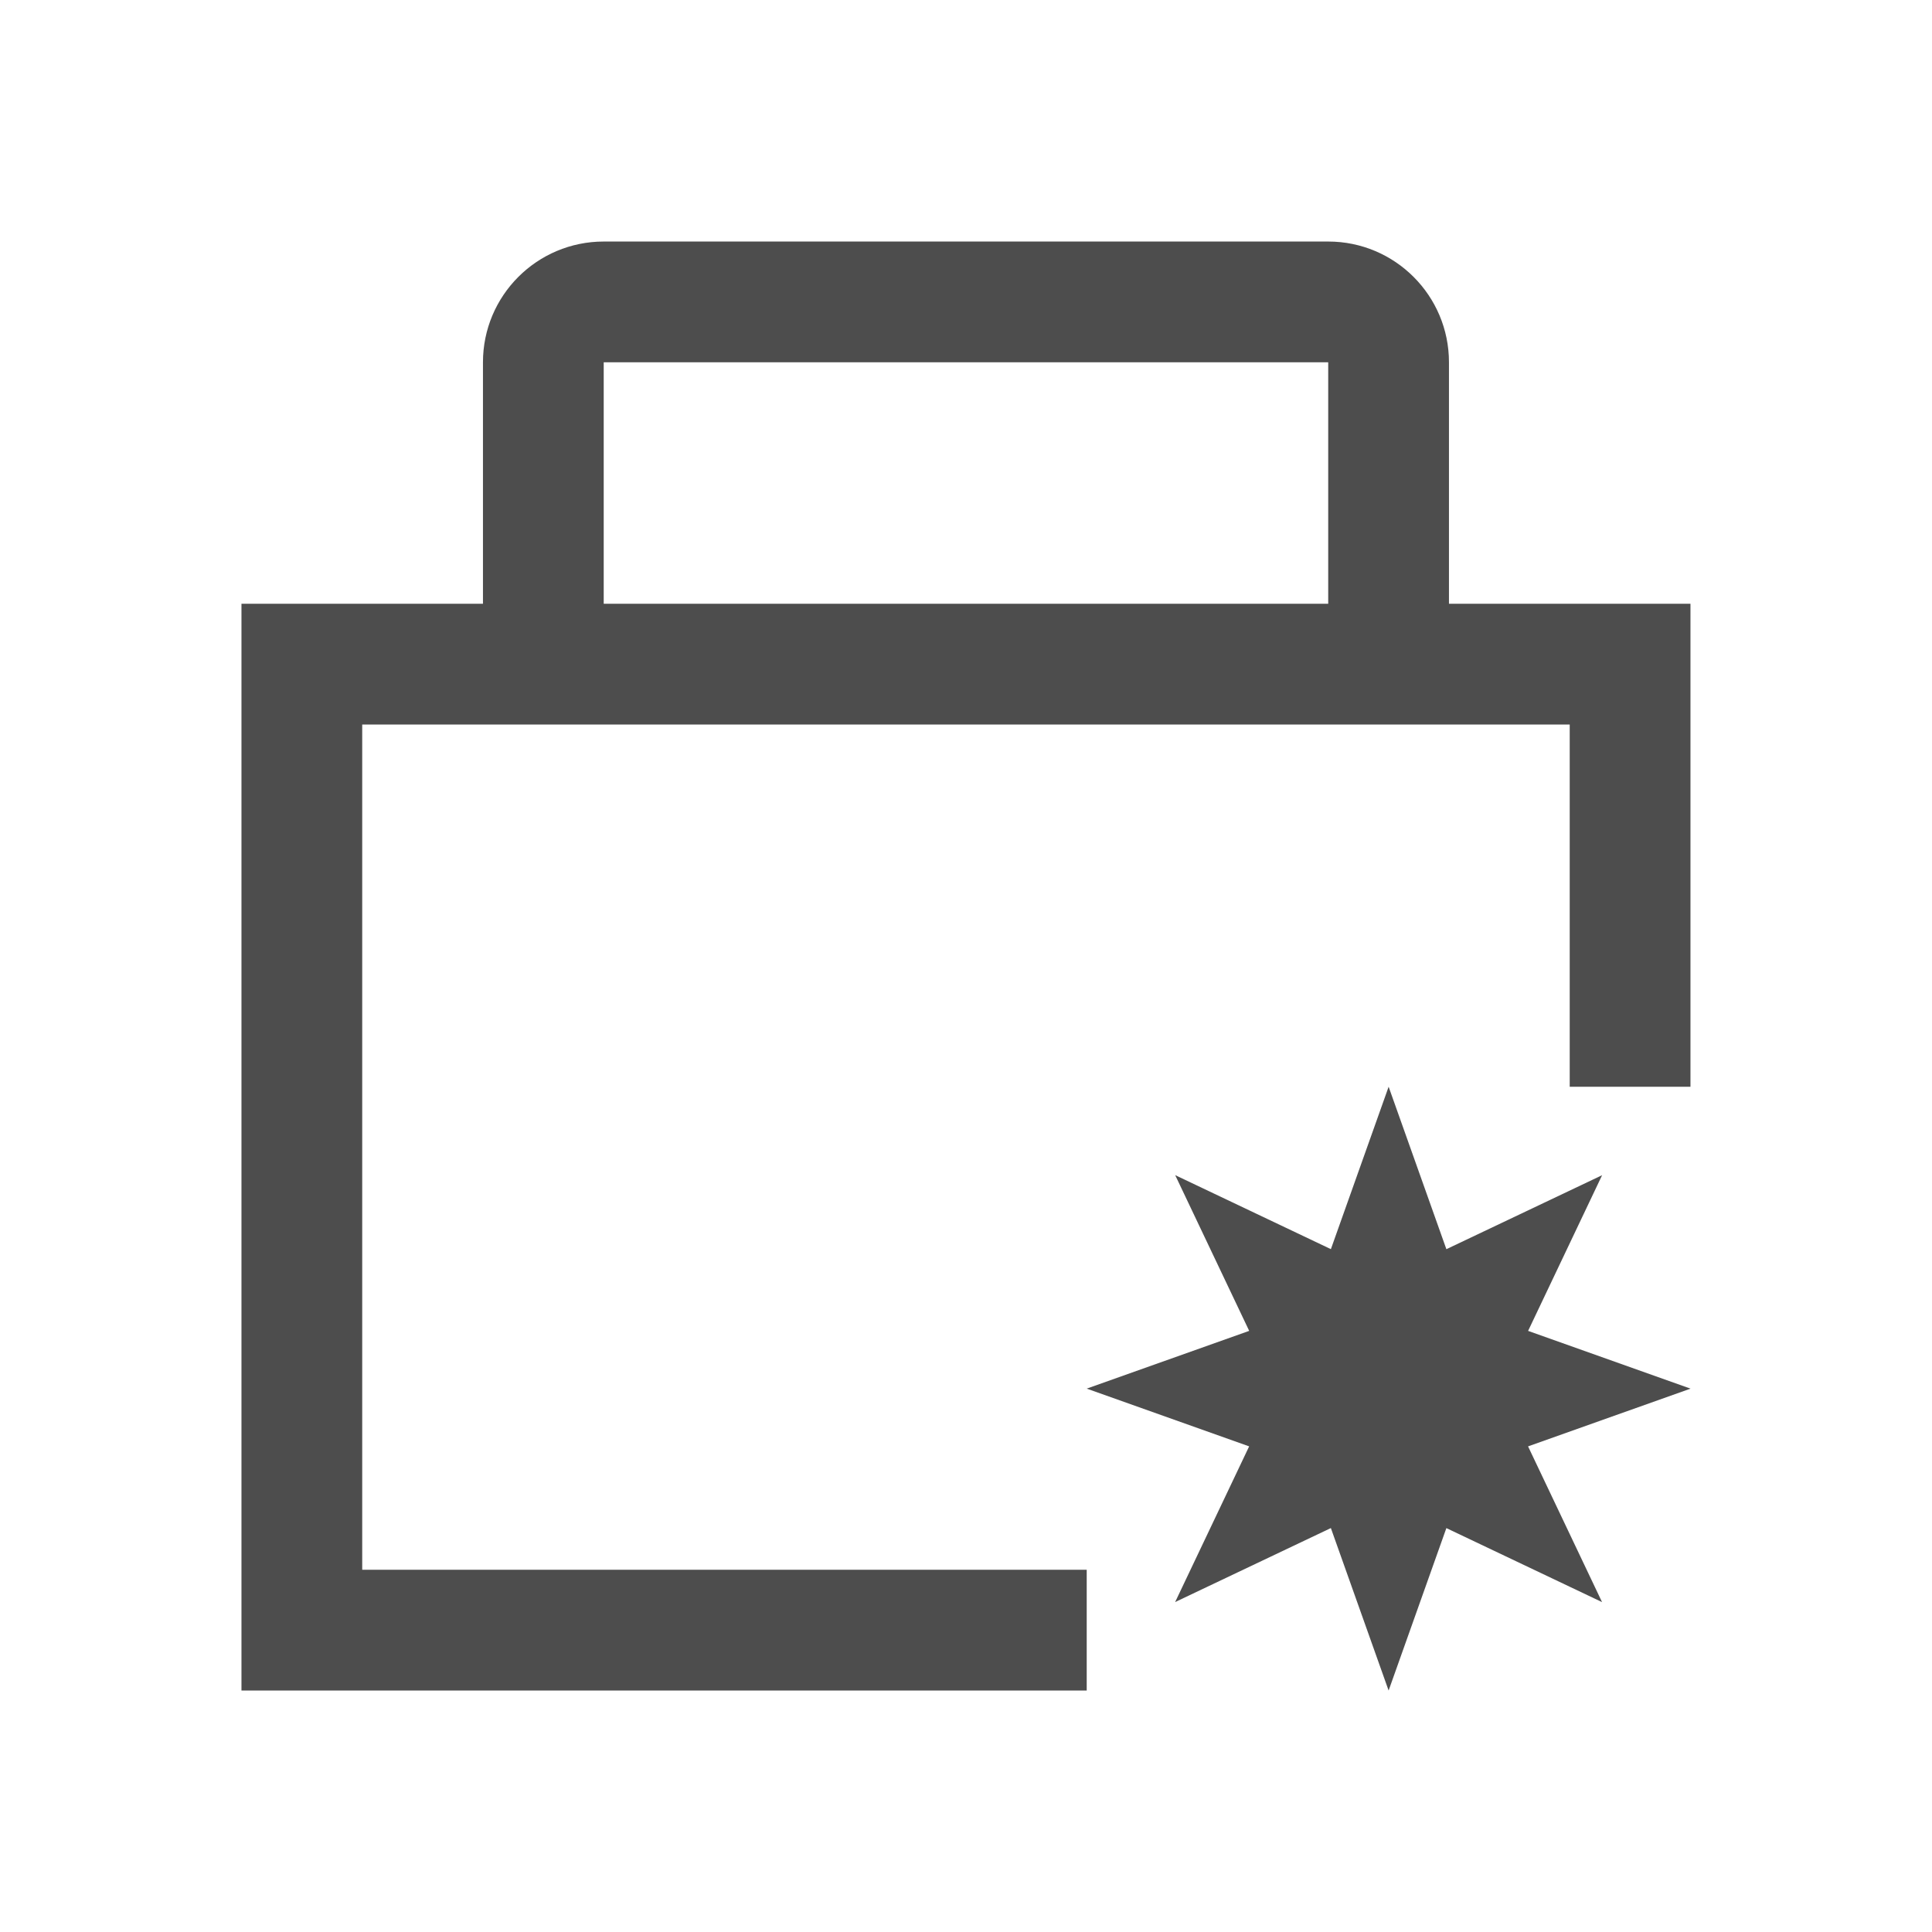
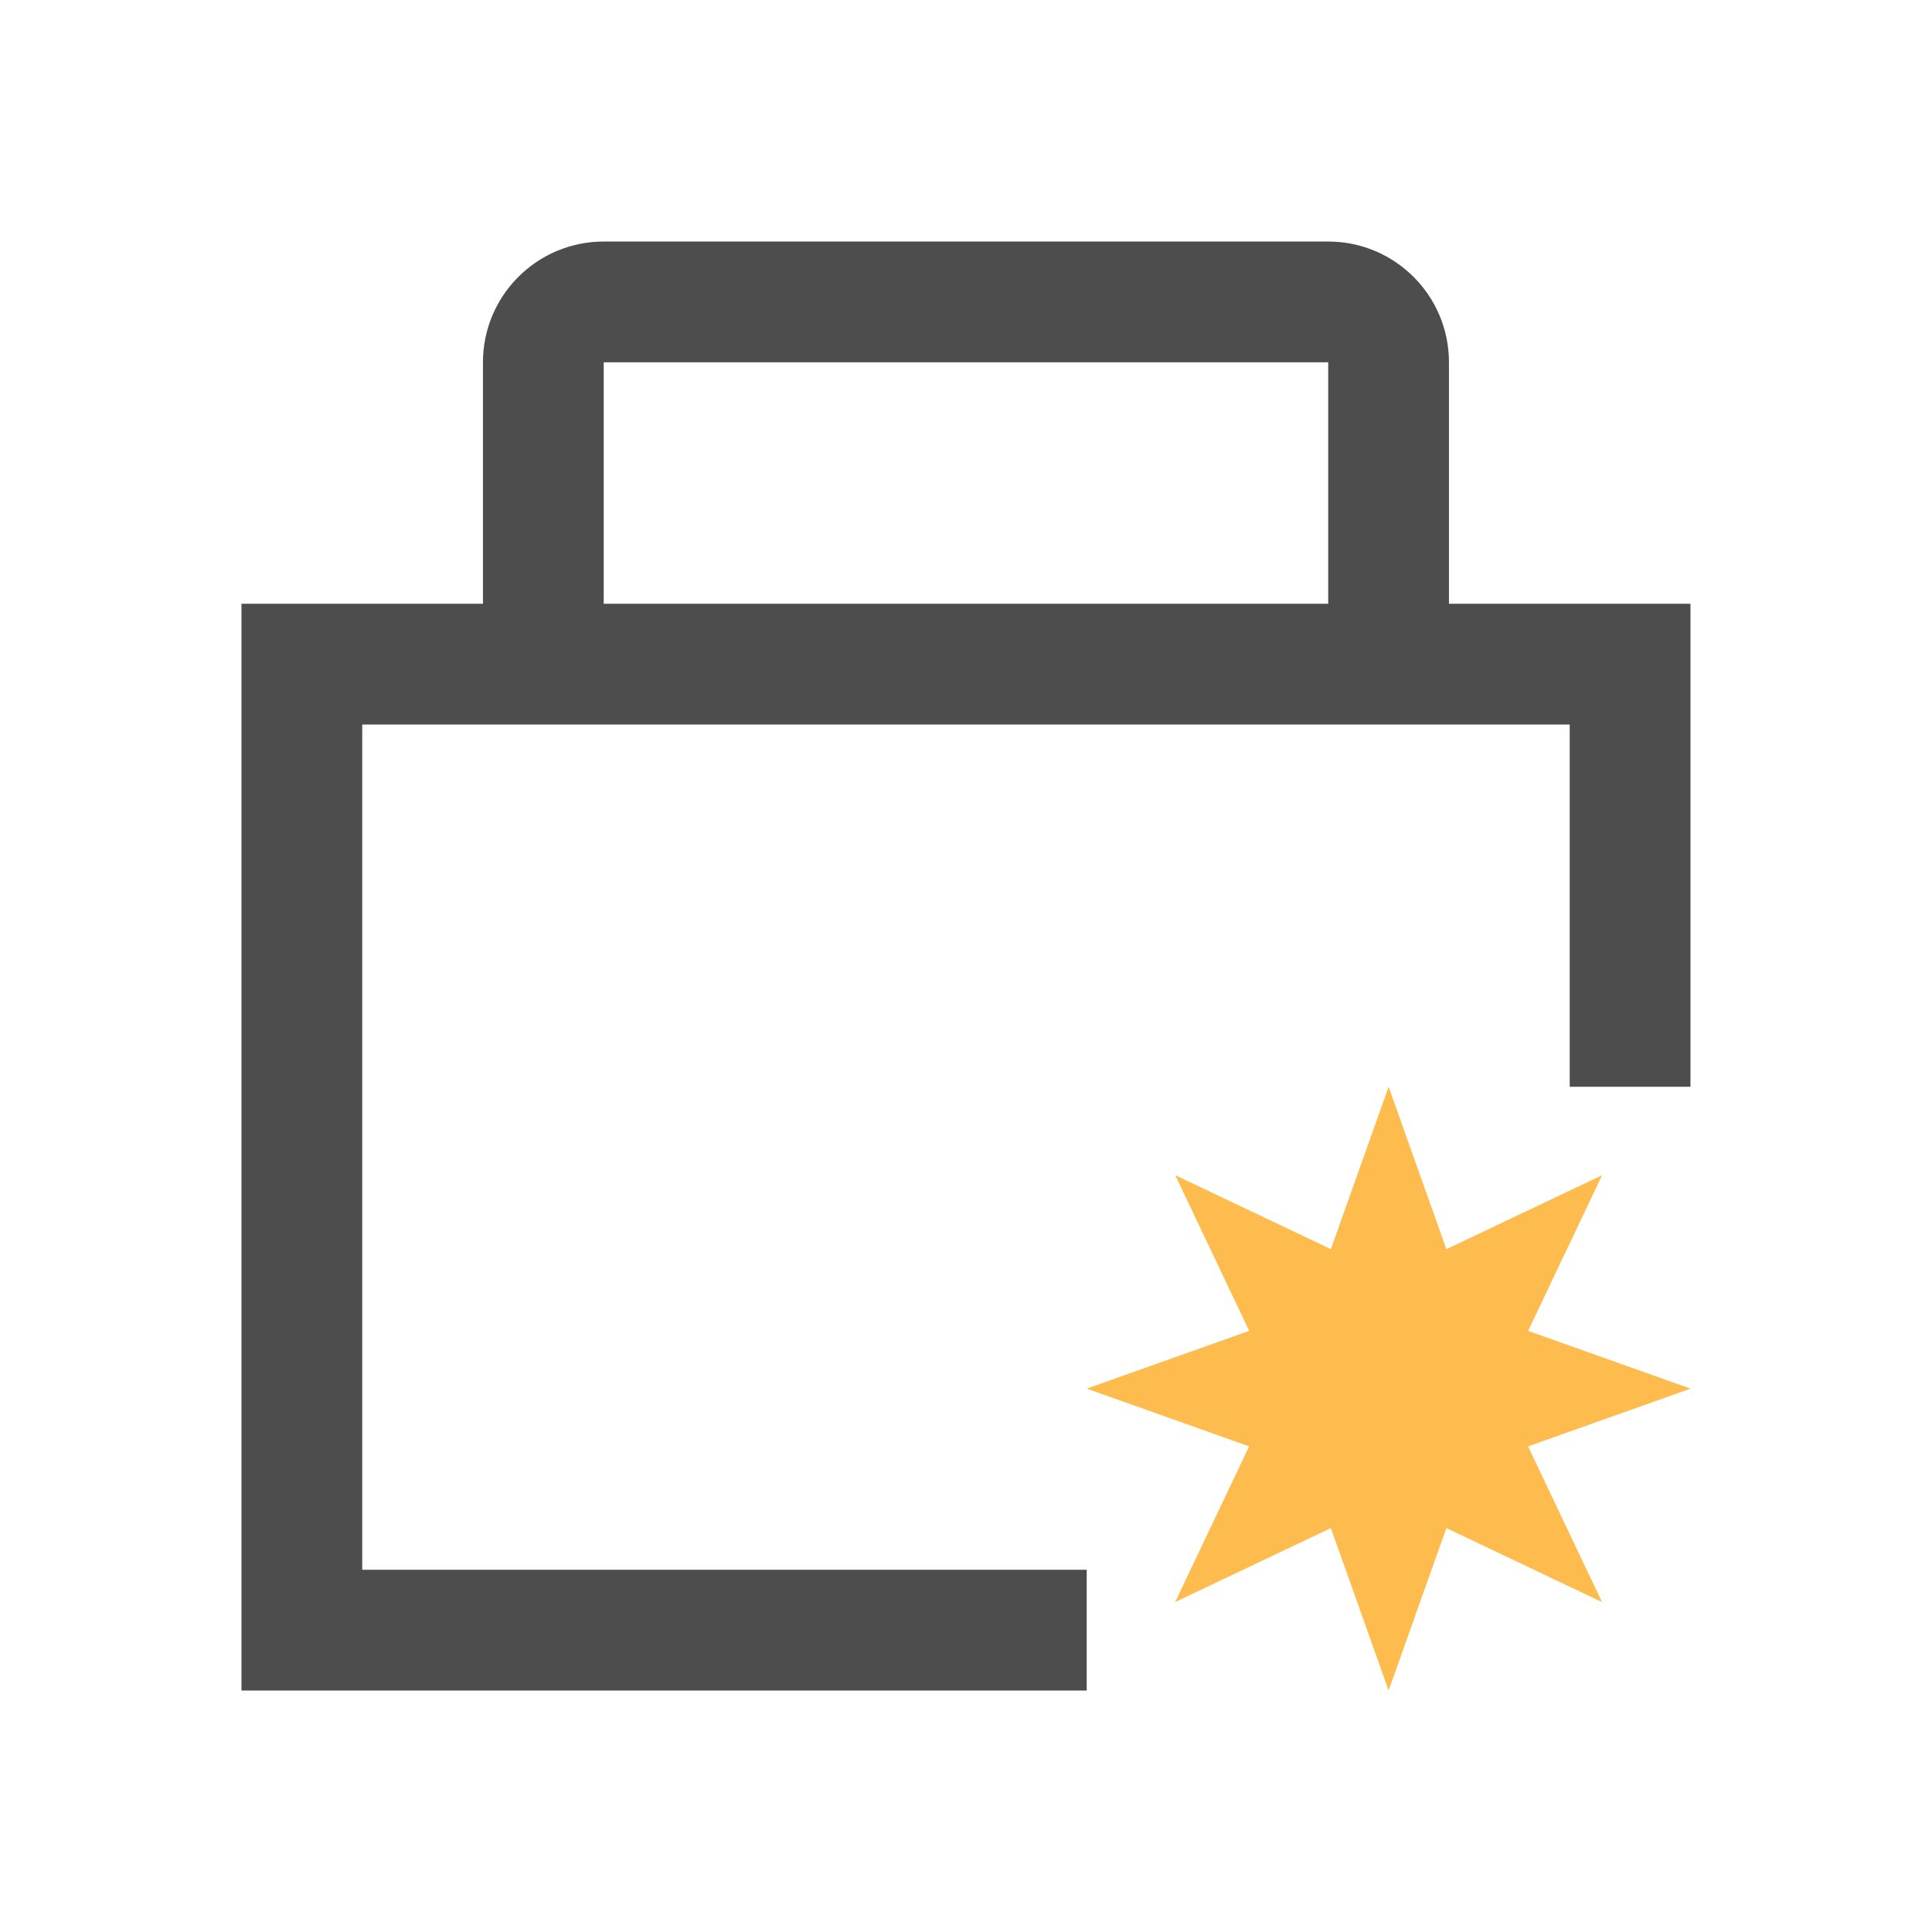
<svg xmlns="http://www.w3.org/2000/svg" width="16" height="16" id="svg3049" version="1.1">
  <defs id="defs12" />
  <g id="layer1" transform="translate(-421.7143,-531.7907)">
-     <path style="color:#4d4d4d;opacity:1;fill:currentColor;fill-opacity:1;stroke:none;stroke-width:2.8;stroke-miterlimit:4;stroke-dasharray:none;stroke-opacity:0.55" id="path4160" d="m 347.202,549.756 -3.066,0.245 0.556,3.025 -2.341,-1.994 -1.745,2.532 -0.245,-3.066 -3.025,0.556 1.994,-2.341 -2.532,-1.745 3.066,-0.245 -0.556,-3.025 2.341,1.994 1.745,-2.532 0.245,3.066 3.025,-0.556 -1.994,2.341 z" transform="matrix(0.4484198,-0.1201537,0.1201537,0.4484198,213.967,338.4869)" class="ColorScheme-Text" />
+     <path style="color:#4d4d4d;opacity:1;fill:#fdbc4d;fill-opacity:1;stroke:none;stroke-width:2.8;stroke-miterlimit:4;stroke-dasharray:none;stroke-opacity:0.55" id="path4160" d="m 347.202,549.756 -3.066,0.245 0.556,3.025 -2.341,-1.994 -1.745,2.532 -0.245,-3.066 -3.025,0.556 1.994,-2.341 -2.532,-1.745 3.066,-0.245 -0.556,-3.025 2.341,1.994 1.745,-2.532 0.245,3.066 3.025,-0.556 -1.994,2.341 z" transform="matrix(0.4484198,-0.1201537,0.1201537,0.4484198,213.967,338.4869)" class="ColorScheme-Text" />
    <path style="opacity:1;fill:#4d4d4d;fill-opacity:1;stroke:none;stroke-width:2;stroke-linecap:square;stroke-linejoin:miter;stroke-miterlimit:4;stroke-dasharray:none;stroke-opacity:1" d="m 426.714,533.791 a 1,1 0 0 0 -1,1 l 0,2 -2,0 0,9 7,0 0,-1 -6,0 0,-7 10,0 0,3 1,0 0,-4 -2,0 0,-2 a 1,1 0 0 0 -1,-1 l -6,0 z m 0,1 6,0 0,2 -6,0 0,-2 z" id="rect4499" />
  </g>
</svg>
